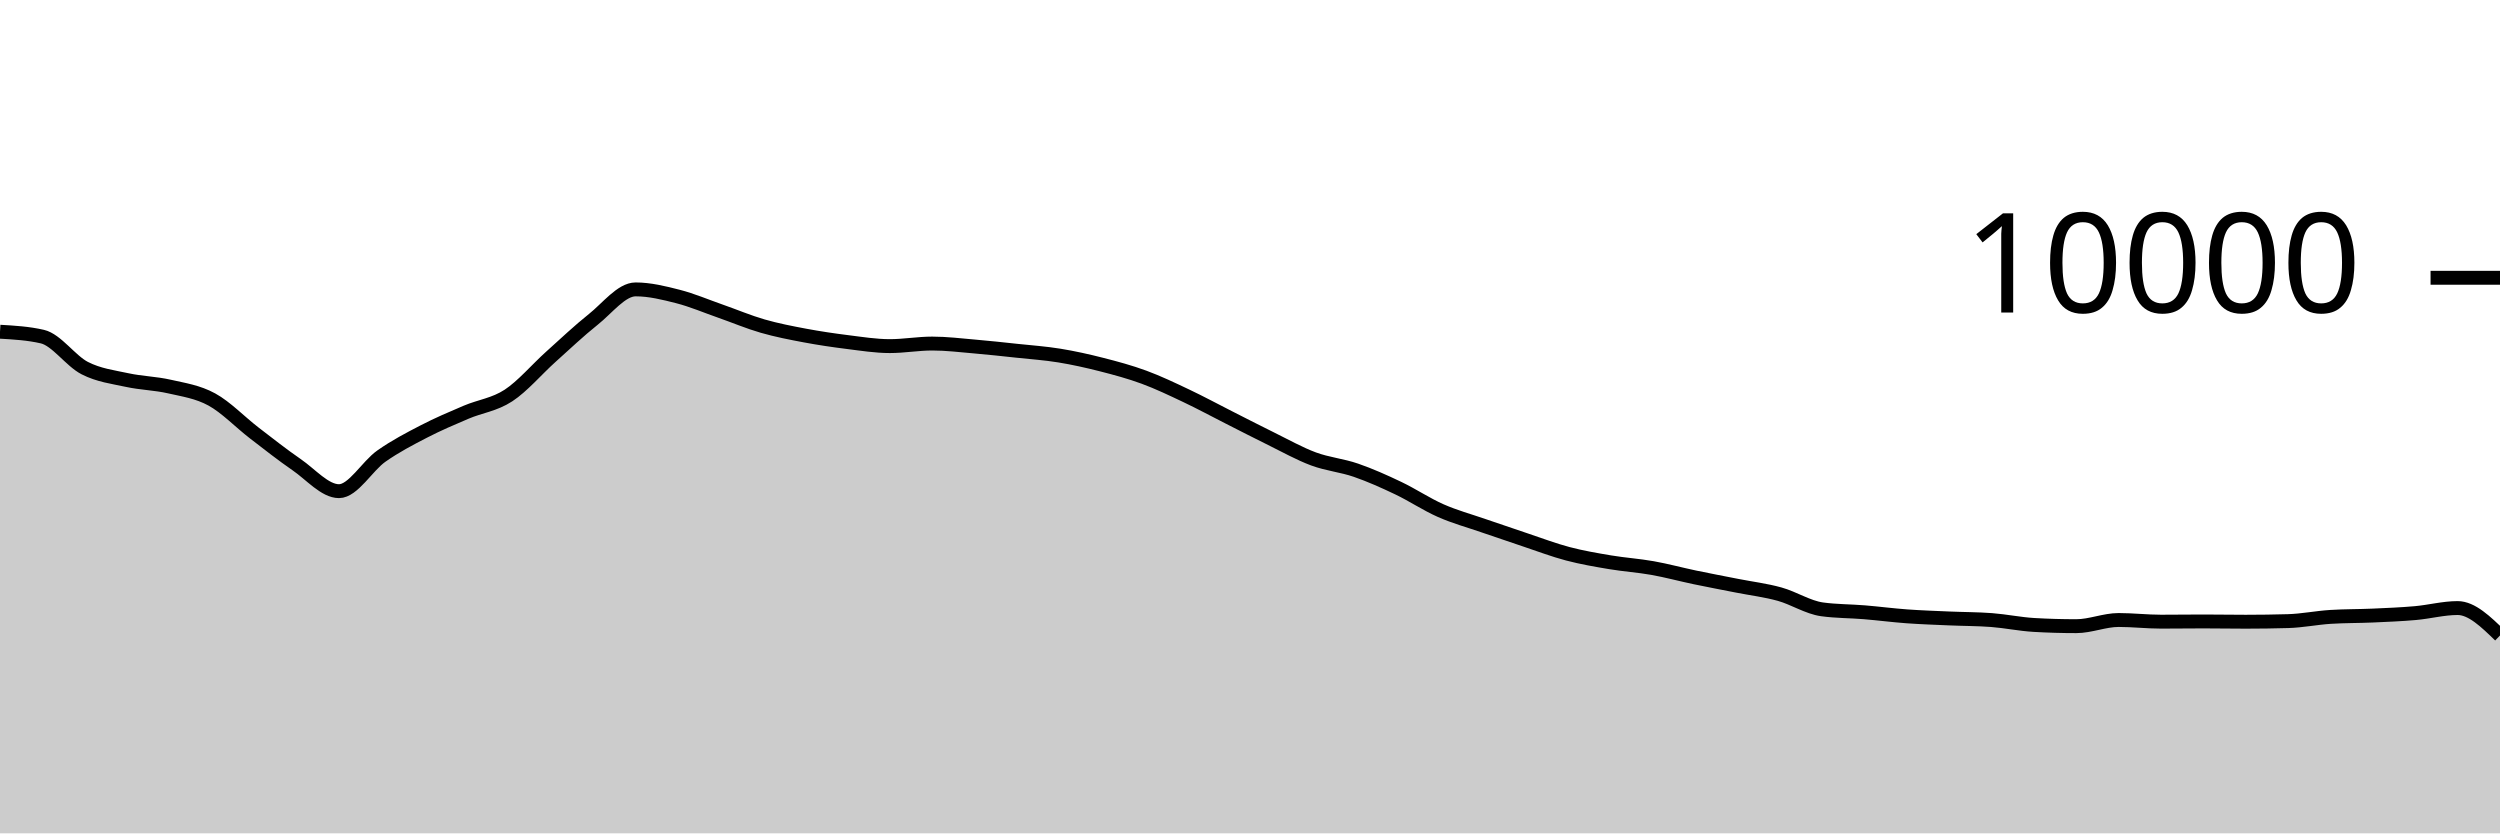
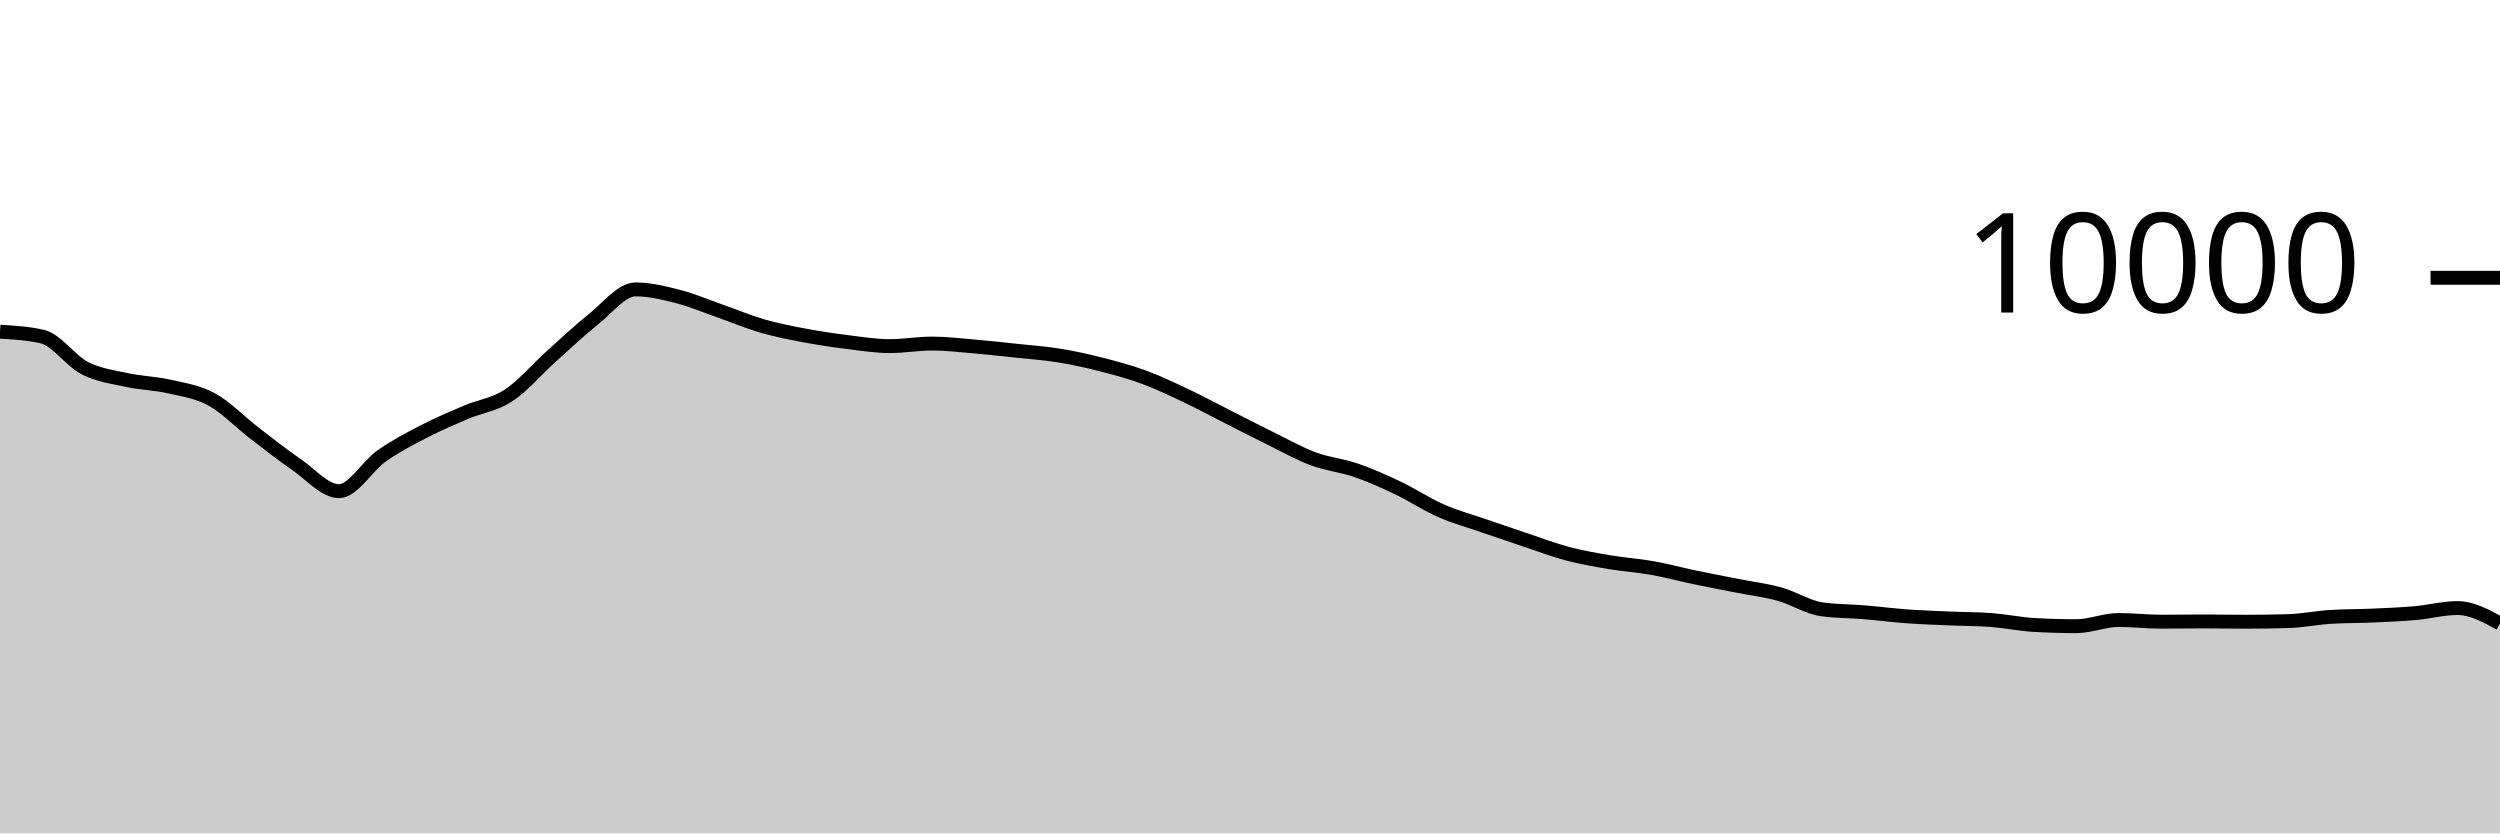
<svg xmlns="http://www.w3.org/2000/svg" viewBox="0 0 180 60">
  <g transform="translate(0,20)">
-     <path class="area" fill="rgba(0, 0, 0, 0.2)" d="M0,3.884C1.017,3.943,2.034,4.001,3.051,4.236C4.068,4.471,5.085,5.983,6.102,6.504C7.119,7.025,8.136,7.143,9.153,7.364C10.169,7.585,11.186,7.599,12.203,7.832C13.22,8.065,14.237,8.207,15.254,8.764C16.271,9.321,17.288,10.39,18.305,11.172C19.322,11.954,20.339,12.757,21.356,13.456C22.373,14.155,23.39,15.364,24.407,15.364C25.424,15.364,26.441,13.555,27.458,12.84C28.475,12.125,29.492,11.599,30.508,11.072C31.525,10.545,32.542,10.113,33.559,9.68C34.576,9.247,35.593,9.141,36.61,8.476C37.627,7.811,38.644,6.601,39.661,5.688C40.678,4.775,41.695,3.809,42.712,3C43.729,2.191,44.746,0.836,45.763,0.836C46.78,0.836,47.797,1.087,48.814,1.348C49.831,1.609,50.847,2.045,51.864,2.4C52.881,2.755,53.898,3.187,54.915,3.48C55.932,3.773,56.949,3.969,57.966,4.16C58.983,4.351,60,4.501,61.017,4.628C62.034,4.755,63.051,4.92,64.068,4.92C65.085,4.92,66.102,4.736,67.119,4.736C68.136,4.736,69.153,4.861,70.169,4.948C71.186,5.035,72.203,5.147,73.22,5.256C74.237,5.365,75.254,5.434,76.271,5.6C77.288,5.766,78.305,5.992,79.322,6.252C80.339,6.512,81.356,6.785,82.373,7.16C83.39,7.535,84.407,8.022,85.424,8.504C86.441,8.986,87.458,9.537,88.475,10.052C89.492,10.567,90.508,11.093,91.525,11.592C92.542,12.091,93.559,12.667,94.576,13.044C95.593,13.421,96.61,13.505,97.627,13.856C98.644,14.207,99.661,14.663,100.678,15.148C101.695,15.633,102.712,16.315,103.729,16.764C104.746,17.213,105.763,17.488,106.78,17.84C107.797,18.192,108.814,18.537,109.831,18.876C110.847,19.215,111.864,19.604,112.881,19.872C113.898,20.14,114.915,20.313,115.932,20.484C116.949,20.655,117.966,20.719,118.983,20.9C120,21.081,121.017,21.359,122.034,21.572C123.051,21.785,124.068,21.975,125.085,22.176C126.102,22.377,127.119,22.497,128.136,22.78C129.153,23.063,130.169,23.731,131.186,23.872C132.203,24.013,133.22,24,134.237,24.084C135.254,24.168,136.271,24.302,137.288,24.376C138.305,24.45,139.322,24.483,140.339,24.528C141.356,24.573,142.373,24.567,143.39,24.644C144.407,24.721,145.424,24.937,146.441,24.996C147.458,25.055,148.475,25.084,149.492,25.084C150.508,25.084,151.525,24.64,152.542,24.64C153.559,24.64,154.576,24.76,155.593,24.76C156.61,24.76,157.627,24.744,158.644,24.744C159.661,24.744,160.678,24.764,161.695,24.764C162.712,24.764,163.729,24.749,164.746,24.72C165.763,24.691,166.78,24.48,167.797,24.416C168.814,24.352,169.831,24.365,170.847,24.32C171.864,24.275,172.881,24.234,173.898,24.144C174.915,24.054,175.932,23.78,176.949,23.78C177.966,23.78,178.983,24.768,180,25.756L180,40C178.983,40,177.966,40,176.949,40C175.932,40,174.915,40,173.898,40C172.881,40,171.864,40,170.847,40C169.831,40,168.814,40,167.797,40C166.78,40,165.763,40,164.746,40C163.729,40,162.712,40,161.695,40C160.678,40,159.661,40,158.644,40C157.627,40,156.61,40,155.593,40C154.576,40,153.559,40,152.542,40C151.525,40,150.508,40,149.492,40C148.475,40,147.458,40,146.441,40C145.424,40,144.407,40,143.39,40C142.373,40,141.356,40,140.339,40C139.322,40,138.305,40,137.288,40C136.271,40,135.254,40,134.237,40C133.22,40,132.203,40,131.186,40C130.169,40,129.153,40,128.136,40C127.119,40,126.102,40,125.085,40C124.068,40,123.051,40,122.034,40C121.017,40,120,40,118.983,40C117.966,40,116.949,40,115.932,40C114.915,40,113.898,40,112.881,40C111.864,40,110.847,40,109.831,40C108.814,40,107.797,40,106.78,40C105.763,40,104.746,40,103.729,40C102.712,40,101.695,40,100.678,40C99.661,40,98.644,40,97.627,40C96.61,40,95.593,40,94.576,40C93.559,40,92.542,40,91.525,40C90.508,40,89.492,40,88.475,40C87.458,40,86.441,40,85.424,40C84.407,40,83.39,40,82.373,40C81.356,40,80.339,40,79.322,40C78.305,40,77.288,40,76.271,40C75.254,40,74.237,40,73.22,40C72.203,40,71.186,40,70.169,40C69.153,40,68.136,40,67.119,40C66.102,40,65.085,40,64.068,40C63.051,40,62.034,40,61.017,40C60,40,58.983,40,57.966,40C56.949,40,55.932,40,54.915,40C53.898,40,52.881,40,51.864,40C50.847,40,49.831,40,48.814,40C47.797,40,46.78,40,45.763,40C44.746,40,43.729,40,42.712,40C41.695,40,40.678,40,39.661,40C38.644,40,37.627,40,36.61,40C35.593,40,34.576,40,33.559,40C32.542,40,31.525,40,30.508,40C29.492,40,28.475,40,27.458,40C26.441,40,25.424,40,24.407,40C23.39,40,22.373,40,21.356,40C20.339,40,19.322,40,18.305,40C17.288,40,16.271,40,15.254,40C14.237,40,13.22,40,12.203,40C11.186,40,10.169,40,9.153,40C8.136,40,7.119,40,6.102,40C5.085,40,4.068,40,3.051,40C2.034,40,1.017,40,0,40Z" />
-     <path class="line" stroke="black" fill="none" d="M0,3.884C1.017,3.943,2.034,4.001,3.051,4.236C4.068,4.471,5.085,5.983,6.102,6.504C7.119,7.025,8.136,7.143,9.153,7.364C10.169,7.585,11.186,7.599,12.203,7.832C13.22,8.065,14.237,8.207,15.254,8.764C16.271,9.321,17.288,10.39,18.305,11.172C19.322,11.954,20.339,12.757,21.356,13.456C22.373,14.155,23.39,15.364,24.407,15.364C25.424,15.364,26.441,13.555,27.458,12.84C28.475,12.125,29.492,11.599,30.508,11.072C31.525,10.545,32.542,10.113,33.559,9.68C34.576,9.247,35.593,9.141,36.61,8.476C37.627,7.811,38.644,6.601,39.661,5.688C40.678,4.775,41.695,3.809,42.712,3C43.729,2.191,44.746,0.836,45.763,0.836C46.78,0.836,47.797,1.087,48.814,1.348C49.831,1.609,50.847,2.045,51.864,2.4C52.881,2.755,53.898,3.187,54.915,3.48C55.932,3.773,56.949,3.969,57.966,4.16C58.983,4.351,60,4.501,61.017,4.628C62.034,4.755,63.051,4.92,64.068,4.92C65.085,4.92,66.102,4.736,67.119,4.736C68.136,4.736,69.153,4.861,70.169,4.948C71.186,5.035,72.203,5.147,73.22,5.256C74.237,5.365,75.254,5.434,76.271,5.6C77.288,5.766,78.305,5.992,79.322,6.252C80.339,6.512,81.356,6.785,82.373,7.16C83.39,7.535,84.407,8.022,85.424,8.504C86.441,8.986,87.458,9.537,88.475,10.052C89.492,10.567,90.508,11.093,91.525,11.592C92.542,12.091,93.559,12.667,94.576,13.044C95.593,13.421,96.61,13.505,97.627,13.856C98.644,14.207,99.661,14.663,100.678,15.148C101.695,15.633,102.712,16.315,103.729,16.764C104.746,17.213,105.763,17.488,106.78,17.84C107.797,18.192,108.814,18.537,109.831,18.876C110.847,19.215,111.864,19.604,112.881,19.872C113.898,20.14,114.915,20.313,115.932,20.484C116.949,20.655,117.966,20.719,118.983,20.9C120,21.081,121.017,21.359,122.034,21.572C123.051,21.785,124.068,21.975,125.085,22.176C126.102,22.377,127.119,22.497,128.136,22.78C129.153,23.063,130.169,23.731,131.186,23.872C132.203,24.013,133.22,24,134.237,24.084C135.254,24.168,136.271,24.302,137.288,24.376C138.305,24.45,139.322,24.483,140.339,24.528C141.356,24.573,142.373,24.567,143.39,24.644C144.407,24.721,145.424,24.937,146.441,24.996C147.458,25.055,148.475,25.084,149.492,25.084C150.508,25.084,151.525,24.64,152.542,24.64C153.559,24.64,154.576,24.76,155.593,24.76C156.61,24.76,157.627,24.744,158.644,24.744C159.661,24.744,160.678,24.764,161.695,24.764C162.712,24.764,163.729,24.749,164.746,24.72C165.763,24.691,166.78,24.48,167.797,24.416C168.814,24.352,169.831,24.365,170.847,24.32C171.864,24.275,172.881,24.234,173.898,24.144C174.915,24.054,175.932,23.78,176.949,23.78C177.966,23.78,178.983,24.768,180,25.756" />
+     <path class="area" fill="rgba(0, 0, 0, 0.2)" d="M0,3.884C1.017,3.943,2.034,4.001,3.051,4.236C4.068,4.471,5.085,5.983,6.102,6.504C7.119,7.025,8.136,7.143,9.153,7.364C10.169,7.585,11.186,7.599,12.203,7.832C13.22,8.065,14.237,8.207,15.254,8.764C16.271,9.321,17.288,10.39,18.305,11.172C19.322,11.954,20.339,12.757,21.356,13.456C22.373,14.155,23.39,15.364,24.407,15.364C25.424,15.364,26.441,13.555,27.458,12.84C28.475,12.125,29.492,11.599,30.508,11.072C31.525,10.545,32.542,10.113,33.559,9.68C34.576,9.247,35.593,9.141,36.61,8.476C37.627,7.811,38.644,6.601,39.661,5.688C40.678,4.775,41.695,3.809,42.712,3C43.729,2.191,44.746,0.836,45.763,0.836C46.78,0.836,47.797,1.087,48.814,1.348C49.831,1.609,50.847,2.045,51.864,2.4C52.881,2.755,53.898,3.187,54.915,3.48C55.932,3.773,56.949,3.969,57.966,4.16C58.983,4.351,60,4.501,61.017,4.628C62.034,4.755,63.051,4.92,64.068,4.92C65.085,4.92,66.102,4.736,67.119,4.736C68.136,4.736,69.153,4.861,70.169,4.948C71.186,5.035,72.203,5.147,73.22,5.256C74.237,5.365,75.254,5.434,76.271,5.6C77.288,5.766,78.305,5.992,79.322,6.252C80.339,6.512,81.356,6.785,82.373,7.16C83.39,7.535,84.407,8.022,85.424,8.504C86.441,8.986,87.458,9.537,88.475,10.052C89.492,10.567,90.508,11.093,91.525,11.592C92.542,12.091,93.559,12.667,94.576,13.044C95.593,13.421,96.61,13.505,97.627,13.856C98.644,14.207,99.661,14.663,100.678,15.148C101.695,15.633,102.712,16.315,103.729,16.764C104.746,17.213,105.763,17.488,106.78,17.84C107.797,18.192,108.814,18.537,109.831,18.876C110.847,19.215,111.864,19.604,112.881,19.872C113.898,20.14,114.915,20.313,115.932,20.484C116.949,20.655,117.966,20.719,118.983,20.9C120,21.081,121.017,21.359,122.034,21.572C123.051,21.785,124.068,21.975,125.085,22.176C126.102,22.377,127.119,22.497,128.136,22.78C129.153,23.063,130.169,23.731,131.186,23.872C132.203,24.013,133.22,24,134.237,24.084C135.254,24.168,136.271,24.302,137.288,24.376C138.305,24.45,139.322,24.483,140.339,24.528C141.356,24.573,142.373,24.567,143.39,24.644C144.407,24.721,145.424,24.937,146.441,24.996C147.458,25.055,148.475,25.084,149.492,25.084C150.508,25.084,151.525,24.64,152.542,24.64C153.559,24.64,154.576,24.76,155.593,24.76C156.61,24.76,157.627,24.744,158.644,24.744C159.661,24.744,160.678,24.764,161.695,24.764C162.712,24.764,163.729,24.749,164.746,24.72C165.763,24.691,166.78,24.48,167.797,24.416C168.814,24.352,169.831,24.365,170.847,24.32C171.864,24.275,172.881,24.234,173.898,24.144C174.915,24.054,175.932,23.78,176.949,23.78C177.966,23.78,178.983,24.336,180,24.892L180,40C178.983,40,177.966,40,176.949,40C175.932,40,174.915,40,173.898,40C172.881,40,171.864,40,170.847,40C169.831,40,168.814,40,167.797,40C166.78,40,165.763,40,164.746,40C163.729,40,162.712,40,161.695,40C160.678,40,159.661,40,158.644,40C157.627,40,156.61,40,155.593,40C154.576,40,153.559,40,152.542,40C151.525,40,150.508,40,149.492,40C148.475,40,147.458,40,146.441,40C145.424,40,144.407,40,143.39,40C142.373,40,141.356,40,140.339,40C139.322,40,138.305,40,137.288,40C136.271,40,135.254,40,134.237,40C133.22,40,132.203,40,131.186,40C130.169,40,129.153,40,128.136,40C127.119,40,126.102,40,125.085,40C124.068,40,123.051,40,122.034,40C121.017,40,120,40,118.983,40C117.966,40,116.949,40,115.932,40C114.915,40,113.898,40,112.881,40C111.864,40,110.847,40,109.831,40C108.814,40,107.797,40,106.78,40C105.763,40,104.746,40,103.729,40C102.712,40,101.695,40,100.678,40C99.661,40,98.644,40,97.627,40C96.61,40,95.593,40,94.576,40C93.559,40,92.542,40,91.525,40C90.508,40,89.492,40,88.475,40C87.458,40,86.441,40,85.424,40C84.407,40,83.39,40,82.373,40C81.356,40,80.339,40,79.322,40C78.305,40,77.288,40,76.271,40C75.254,40,74.237,40,73.22,40C72.203,40,71.186,40,70.169,40C69.153,40,68.136,40,67.119,40C66.102,40,65.085,40,64.068,40C63.051,40,62.034,40,61.017,40C60,40,58.983,40,57.966,40C56.949,40,55.932,40,54.915,40C53.898,40,52.881,40,51.864,40C50.847,40,49.831,40,48.814,40C47.797,40,46.78,40,45.763,40C44.746,40,43.729,40,42.712,40C41.695,40,40.678,40,39.661,40C38.644,40,37.627,40,36.61,40C35.593,40,34.576,40,33.559,40C32.542,40,31.525,40,30.508,40C29.492,40,28.475,40,27.458,40C26.441,40,25.424,40,24.407,40C23.39,40,22.373,40,21.356,40C20.339,40,19.322,40,18.305,40C17.288,40,16.271,40,15.254,40C14.237,40,13.22,40,12.203,40C11.186,40,10.169,40,9.153,40C8.136,40,7.119,40,6.102,40C5.085,40,4.068,40,3.051,40C2.034,40,1.017,40,0,40Z" />
+     <path class="line" stroke="black" fill="none" d="M0,3.884C1.017,3.943,2.034,4.001,3.051,4.236C4.068,4.471,5.085,5.983,6.102,6.504C7.119,7.025,8.136,7.143,9.153,7.364C10.169,7.585,11.186,7.599,12.203,7.832C13.22,8.065,14.237,8.207,15.254,8.764C16.271,9.321,17.288,10.39,18.305,11.172C19.322,11.954,20.339,12.757,21.356,13.456C22.373,14.155,23.39,15.364,24.407,15.364C25.424,15.364,26.441,13.555,27.458,12.84C28.475,12.125,29.492,11.599,30.508,11.072C31.525,10.545,32.542,10.113,33.559,9.68C34.576,9.247,35.593,9.141,36.61,8.476C37.627,7.811,38.644,6.601,39.661,5.688C40.678,4.775,41.695,3.809,42.712,3C43.729,2.191,44.746,0.836,45.763,0.836C46.78,0.836,47.797,1.087,48.814,1.348C49.831,1.609,50.847,2.045,51.864,2.4C52.881,2.755,53.898,3.187,54.915,3.48C55.932,3.773,56.949,3.969,57.966,4.16C58.983,4.351,60,4.501,61.017,4.628C62.034,4.755,63.051,4.92,64.068,4.92C65.085,4.92,66.102,4.736,67.119,4.736C68.136,4.736,69.153,4.861,70.169,4.948C71.186,5.035,72.203,5.147,73.22,5.256C74.237,5.365,75.254,5.434,76.271,5.6C77.288,5.766,78.305,5.992,79.322,6.252C80.339,6.512,81.356,6.785,82.373,7.16C83.39,7.535,84.407,8.022,85.424,8.504C86.441,8.986,87.458,9.537,88.475,10.052C89.492,10.567,90.508,11.093,91.525,11.592C92.542,12.091,93.559,12.667,94.576,13.044C95.593,13.421,96.61,13.505,97.627,13.856C98.644,14.207,99.661,14.663,100.678,15.148C101.695,15.633,102.712,16.315,103.729,16.764C104.746,17.213,105.763,17.488,106.78,17.84C107.797,18.192,108.814,18.537,109.831,18.876C110.847,19.215,111.864,19.604,112.881,19.872C113.898,20.14,114.915,20.313,115.932,20.484C116.949,20.655,117.966,20.719,118.983,20.9C120,21.081,121.017,21.359,122.034,21.572C123.051,21.785,124.068,21.975,125.085,22.176C126.102,22.377,127.119,22.497,128.136,22.78C129.153,23.063,130.169,23.731,131.186,23.872C132.203,24.013,133.22,24,134.237,24.084C135.254,24.168,136.271,24.302,137.288,24.376C138.305,24.45,139.322,24.483,140.339,24.528C141.356,24.573,142.373,24.567,143.39,24.644C144.407,24.721,145.424,24.937,146.441,24.996C147.458,25.055,148.475,25.084,149.492,25.084C150.508,25.084,151.525,24.64,152.542,24.64C153.559,24.64,154.576,24.76,155.593,24.76C156.61,24.76,157.627,24.744,158.644,24.744C159.661,24.744,160.678,24.764,161.695,24.764C162.712,24.764,163.729,24.749,164.746,24.72C165.763,24.691,166.78,24.48,167.797,24.416C168.814,24.352,169.831,24.365,170.847,24.32C171.864,24.275,172.881,24.234,173.898,24.144C174.915,24.054,175.932,23.78,176.949,23.78C177.966,23.78,178.983,24.336,180,24.892" />
    <path class="axis-ceiling" stroke-width="1" stroke="black" fill="none" d="M175,0L180,0" />
    <text class="axis-ceiling-label" font-family="sans-serif" text-anchor="end" font-size="10px" x="170" y="2.5">10000</text>
  </g>
</svg>
